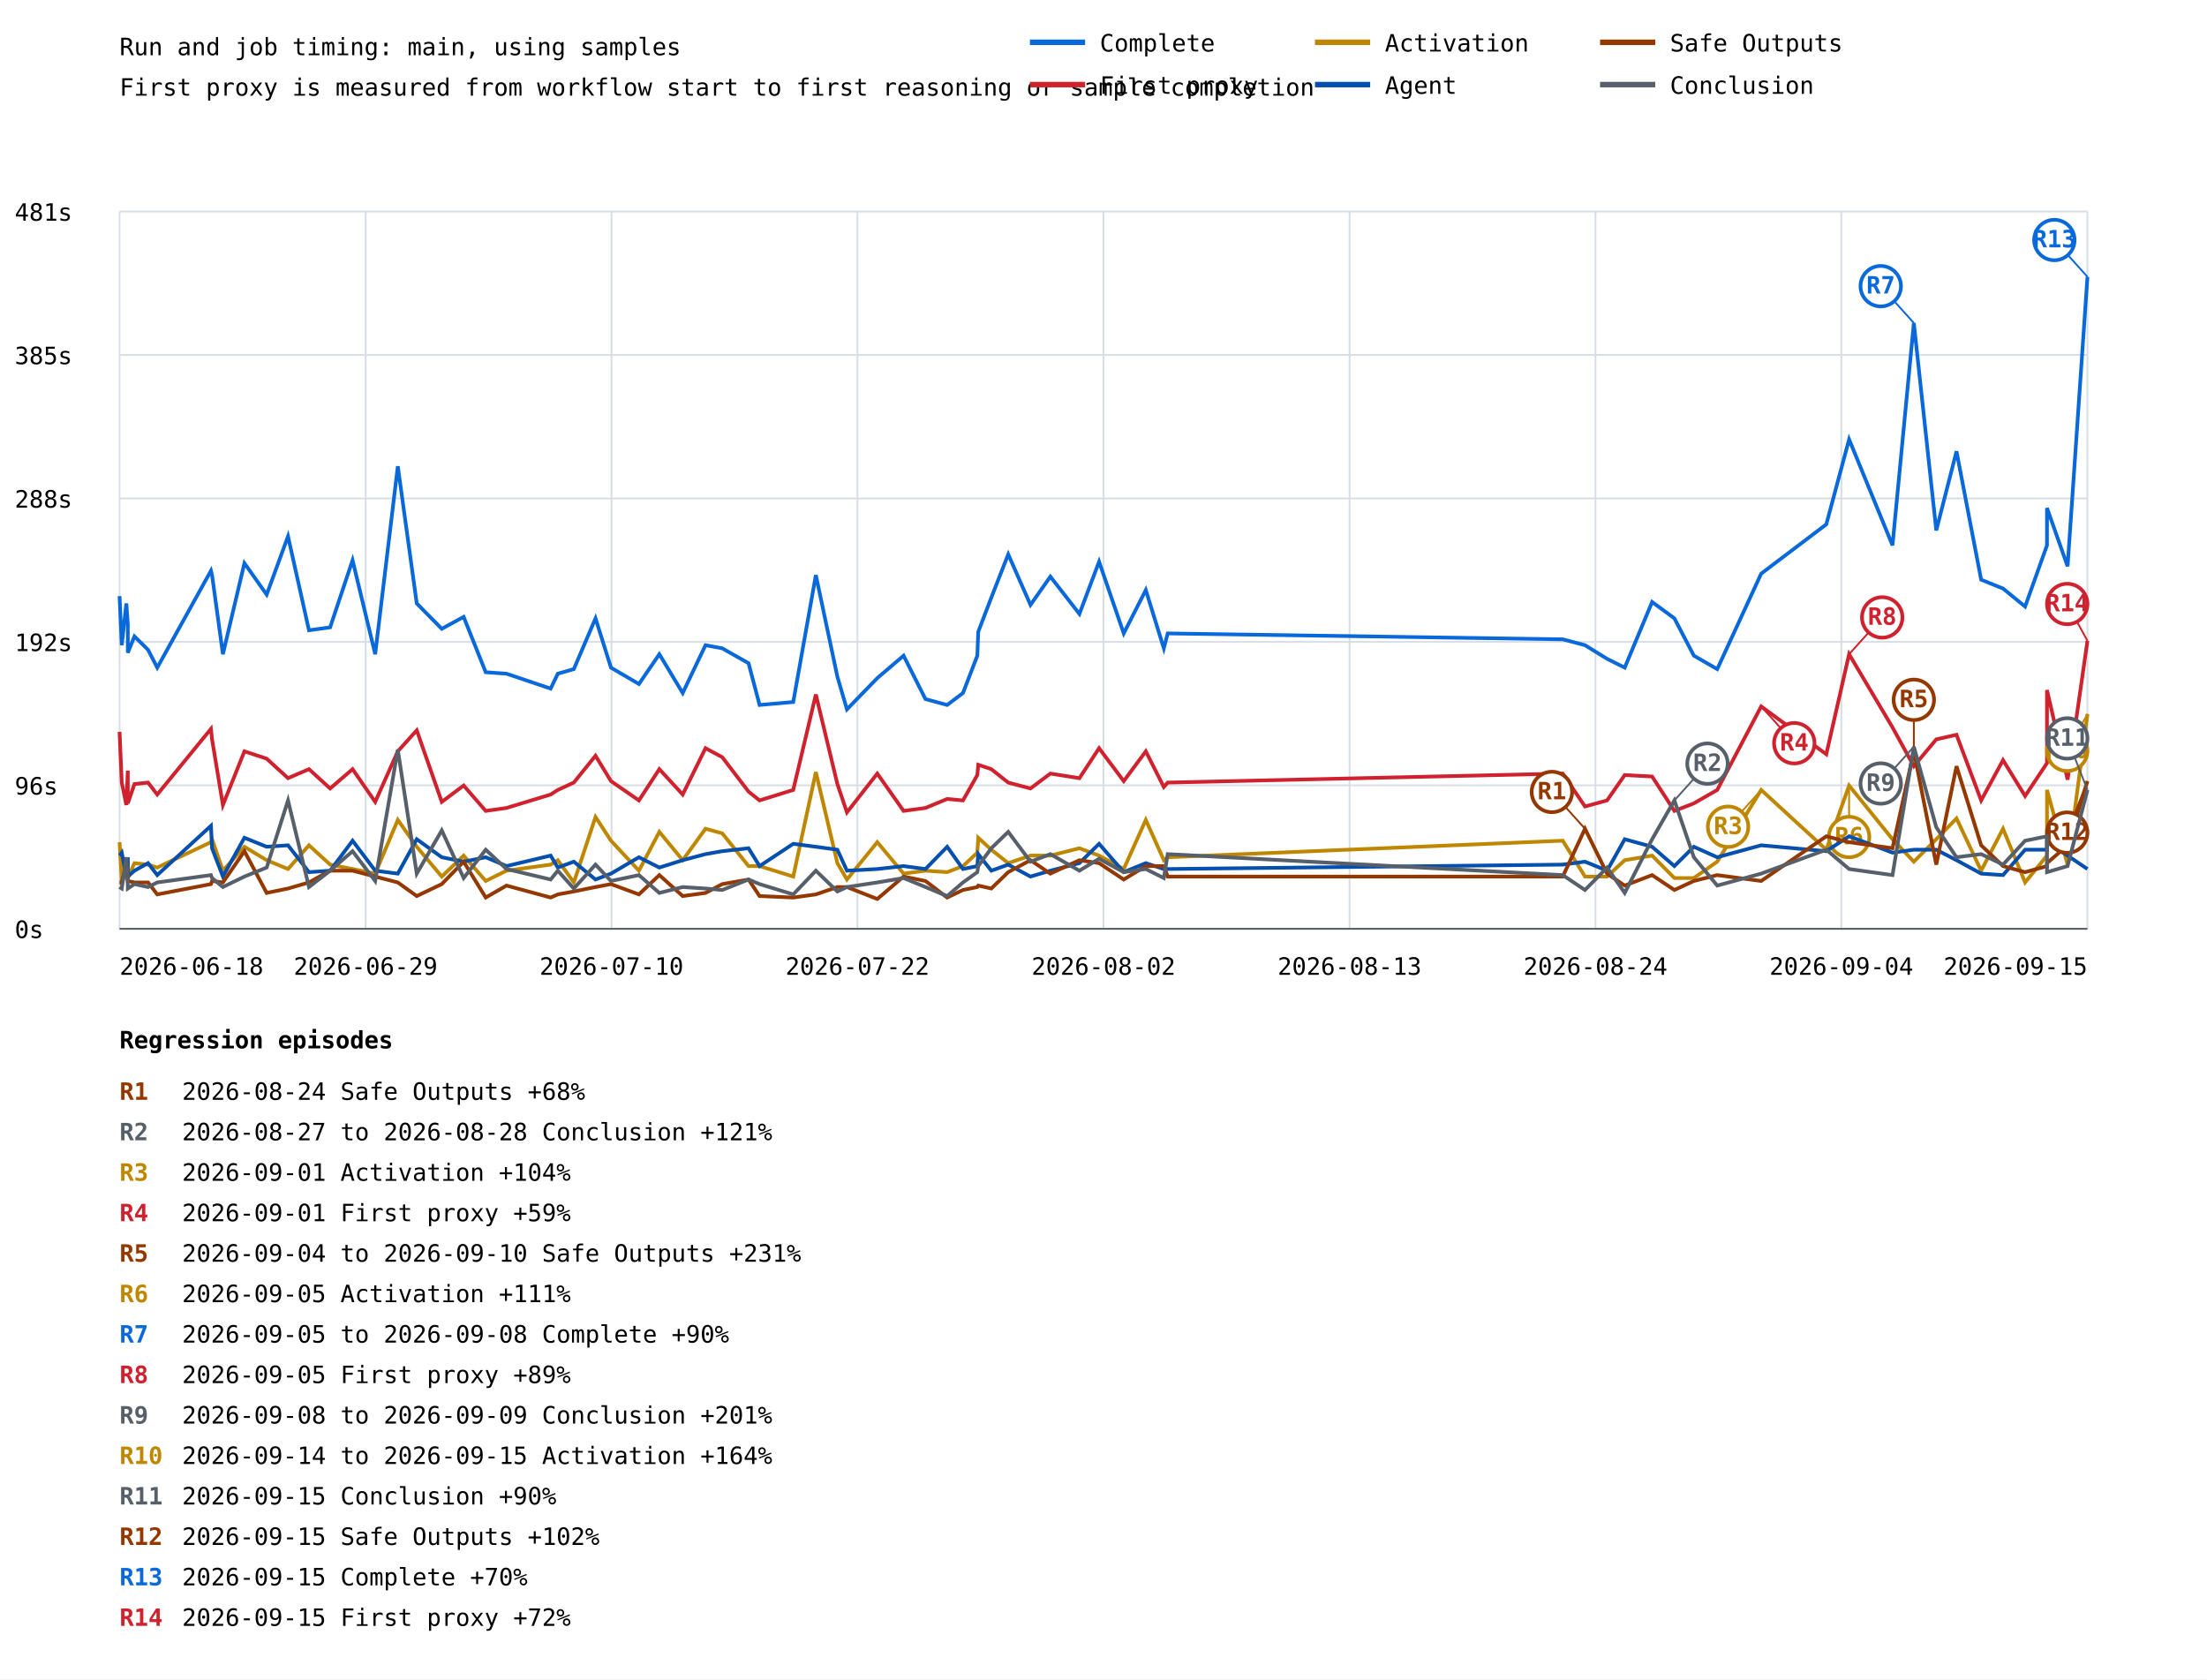
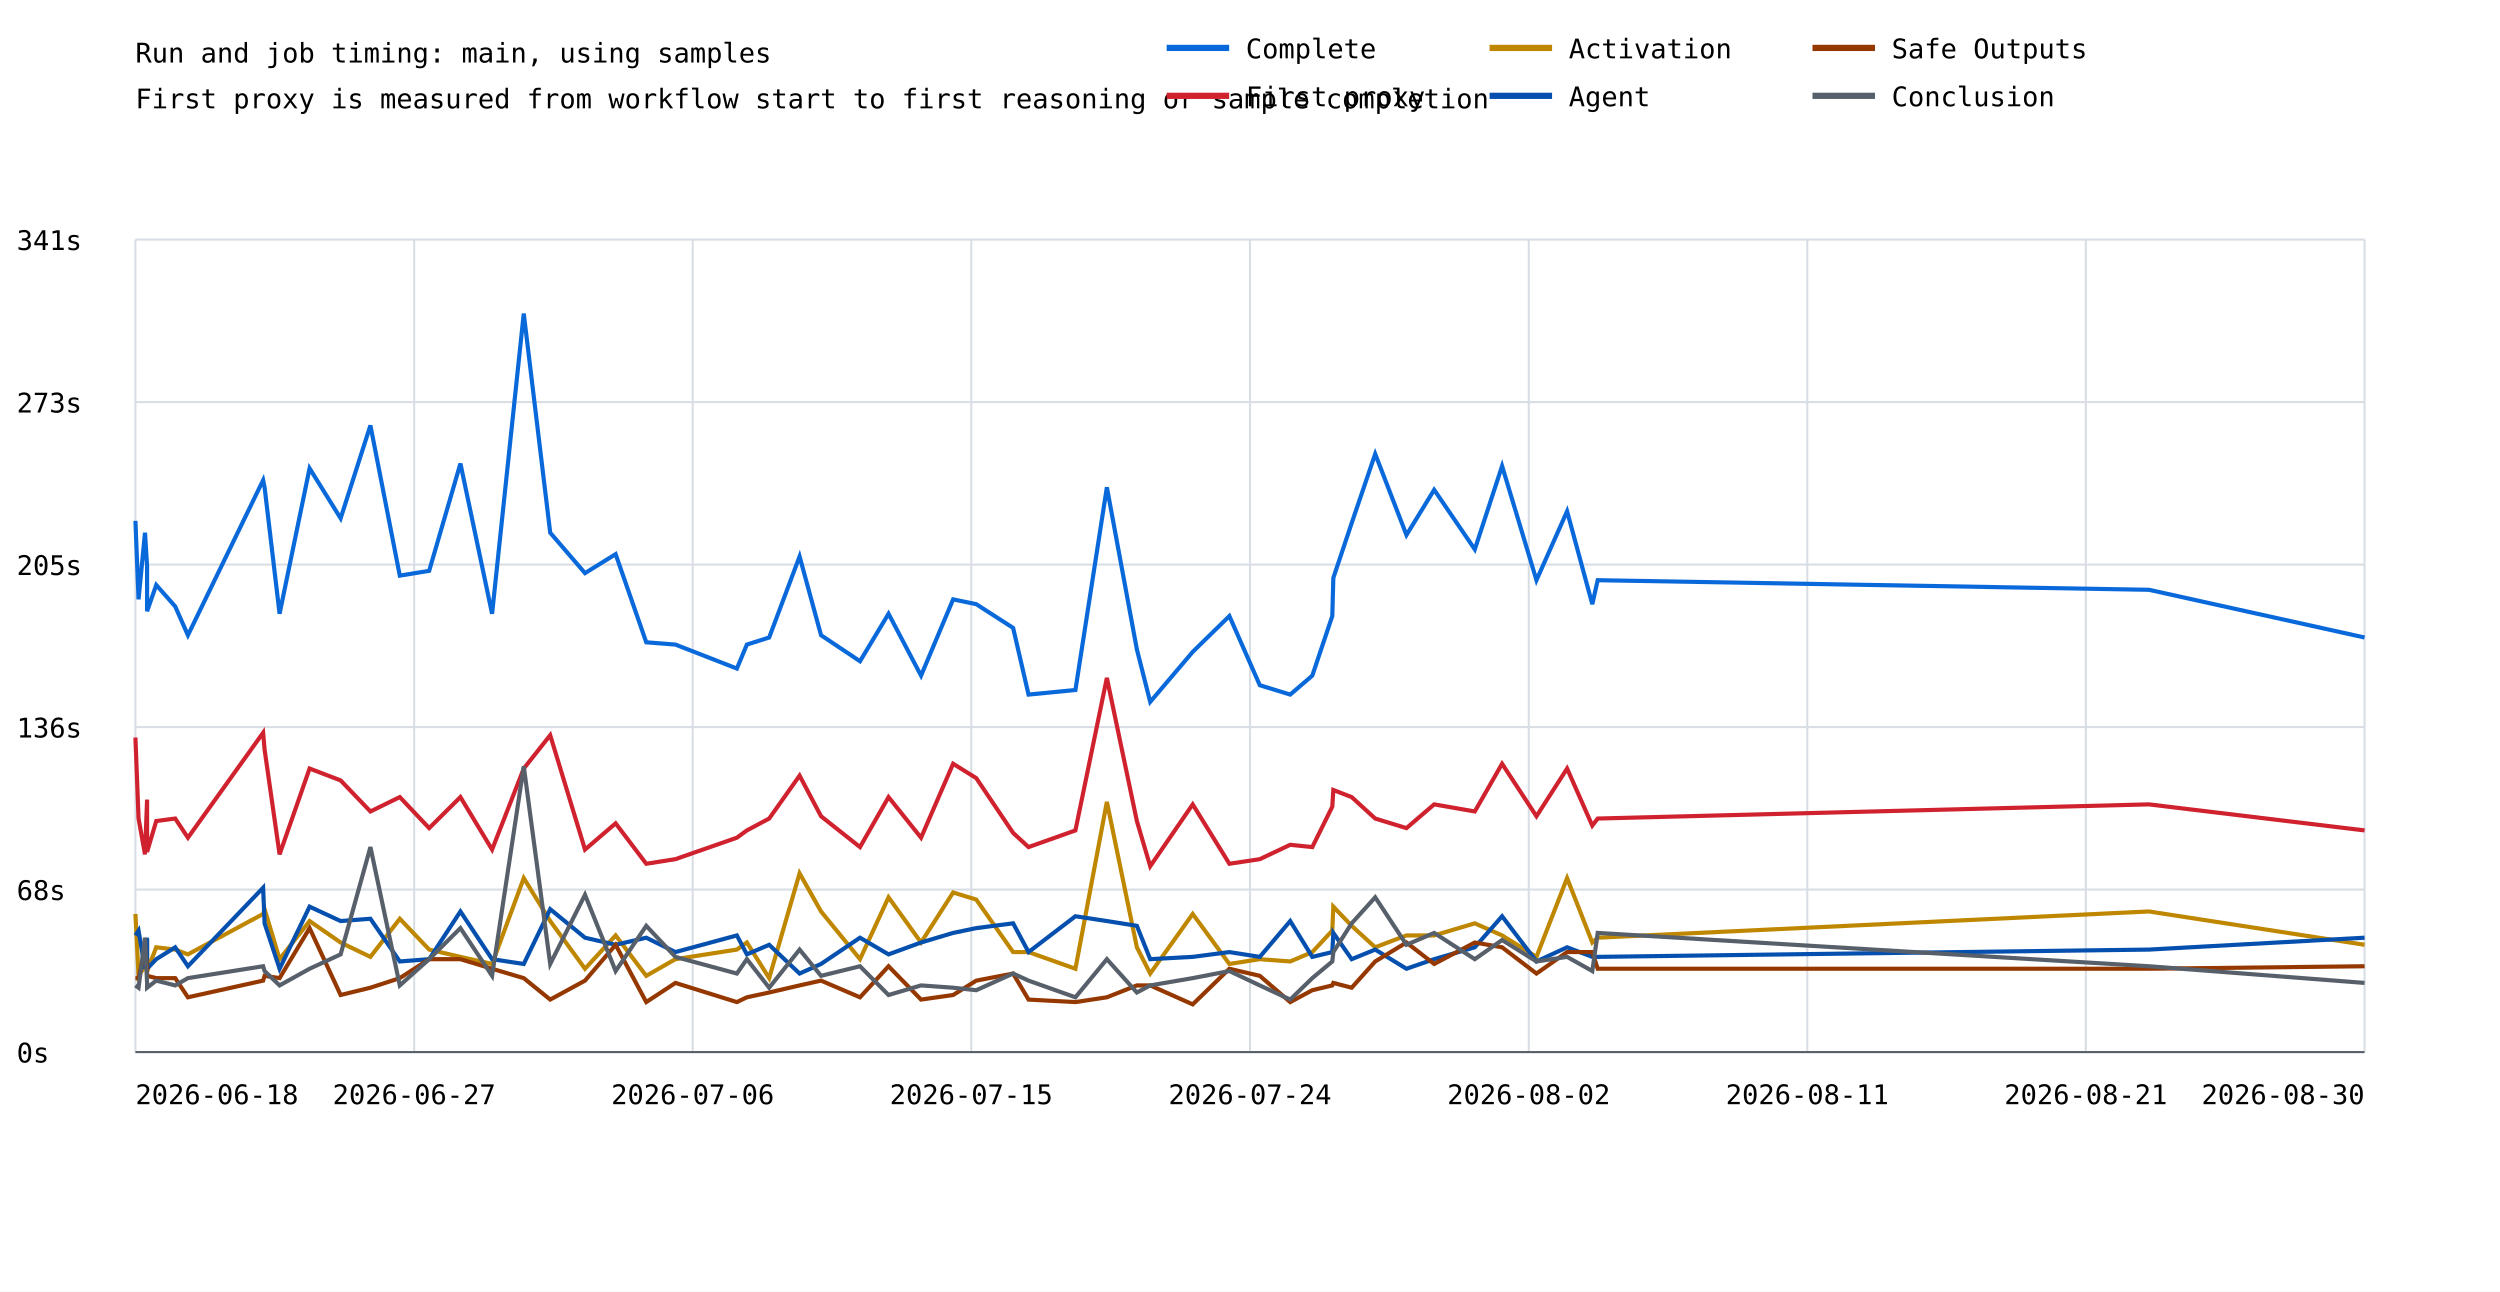
- <svg xmlns="http://www.w3.org/2000/svg" width="1200" height="913" viewBox="0 0 1200 913">
+ <svg xmlns="http://www.w3.org/2000/svg" width="1200" height="620" viewBox="0 0 1200 620">
  <rect width="100%" height="100%" fill="white" />
  <style>text{font-family:ui-monospace,monospace;font-size:13px}.axis{stroke:#57606a;stroke-width:1}.grid{stroke:#d8dee4;stroke-width:1}</style>
  <text x="65" y="30" font-size="20">Run and job timing: main, using samples</text>
  <text x="65" y="52">First proxy is measured from workflow start to first reasoning or sample completion</text>
  <line class="grid" x1="65" y1="505.0" x2="1135" y2="505.0" />
  <text x="8" y="510.0">0s</text>
  <line class="grid" x1="65" y1="427.0" x2="1135" y2="427.0" />
-   <text x="8" y="432.0">96s</text>
+   <text x="8" y="432.0">68s</text>
  <line class="grid" x1="65" y1="349.0" x2="1135" y2="349.0" />
-   <text x="8" y="354.0">192s</text>
+   <text x="8" y="354.0">136s</text>
  <line class="grid" x1="65" y1="271.0" x2="1135" y2="271.0" />
-   <text x="8" y="276.0">288s</text>
+   <text x="8" y="276.0">205s</text>
  <line class="grid" x1="65" y1="193.0" x2="1135" y2="193.0" />
-   <text x="8" y="198.0">385s</text>
+   <text x="8" y="198.0">273s</text>
  <line class="grid" x1="65" y1="115.0" x2="1135" y2="115.0" />
-   <text x="8" y="120.0">481s</text>
+   <text x="8" y="120.0">341s</text>
  <line class="grid" x1="65.0" y1="115" x2="65.0" y2="505" />
  <line class="grid" x1="198.8" y1="115" x2="198.8" y2="505" />
  <line class="grid" x1="332.5" y1="115" x2="332.5" y2="505" />
  <line class="grid" x1="466.2" y1="115" x2="466.2" y2="505" />
  <line class="grid" x1="600.0" y1="115" x2="600.0" y2="505" />
  <line class="grid" x1="733.8" y1="115" x2="733.8" y2="505" />
  <line class="grid" x1="867.5" y1="115" x2="867.5" y2="505" />
  <line class="grid" x1="1001.2" y1="115" x2="1001.2" y2="505" />
  <line class="grid" x1="1135.0" y1="115" x2="1135.0" y2="505" />
-   <polyline points="65.0,324.1 66.2,350.8 68.7,328.1 69.5,339.5 69.5,354.9 73.1,346.0 80.5,353.3 85.5,363.0 114.7,310.3 115.3,312.7 121.2,355.7 132.9,306.2 145.0,323.3 156.6,291.6 168.0,342.7 179.5,341.1 191.7,304.6 204.0,355.7 216.3,253.5 226.6,328.1 240.2,341.9 252.1,335.4 264.1,365.5 275.4,366.3 299.4,374.4 303.3,366.3 312.0,363.8 323.8,336.2 332.2,363.0 347.4,371.9 358.5,355.7 371.2,376.8 383.6,350.8 392.7,352.5 407.0,360.6 413.0,383.3 431.3,381.7 443.6,312.7 455.3,367.9 460.5,385.7 477.0,368.7 491.3,356.5 503.2,380.1 515.0,383.3 523.6,376.8 531.4,356.5 531.9,343.5 539.0,324.9 548.2,301.4 560.3,328.9 571.1,313.5 586.9,333.8 597.6,305.4 611.0,344.4 623.0,320.8 632.8,352.5 634.9,344.4 849.7,347.6 861.8,350.8 873.8,358.2 883.4,363.0 898.3,327.3 910.4,336.2 921.0,356.5 933.7,363.8 957.6,311.9 993.0,285.1 1005.4,238.9 1029.0,296.5 1040.6,175.6 1052.8,288.4 1063.8,245.4 1077.2,315.2 1089.1,320.0 1101.1,329.8 1113.0,296.5 1113.0,276.2 1124.2,307.9 1135.0,150.5" fill="none" stroke="#0969da" stroke-width="2" />
-   <line x1="1040.6" y1="175.6" x2="1022.6" y2="155.6" stroke="#0969da" stroke-width="1" />
-   <circle cx="1022.6" cy="155.6" r="11" fill="white" stroke="#0969da" stroke-width="2" />
-   <text x="1022.6" y="159.6" fill="#0969da" font-size="10" font-weight="bold" text-anchor="middle">R7</text>
-   <line x1="1135.0" y1="150.5" x2="1117.0" y2="130.5" stroke="#0969da" stroke-width="1" />
-   <circle cx="1117.0" cy="130.5" r="11" fill="white" stroke="#0969da" stroke-width="2" />
-   <text x="1117.0" y="134.5" fill="#0969da" font-size="10" font-weight="bold" text-anchor="middle">R13</text>
-   <polyline points="65.0,397.9 66.2,425.5 68.7,437.7 69.5,419.0 69.5,436.8 73.1,426.3 80.5,425.5 85.5,432.0 114.7,396.3 115.3,402.0 121.2,437.7 132.9,408.5 145.0,412.5 156.6,423.1 168.0,418.2 179.5,428.7 191.7,418.2 204.0,436.0 216.3,408.5 226.6,397.1 240.2,436.0 252.1,427.1 264.1,440.9 275.4,439.3 299.4,432.0 303.3,429.5 312.0,425.5 323.8,410.9 332.2,424.7 347.4,435.2 358.5,418.2 371.2,432.0 383.6,406.8 392.7,411.7 407.0,430.4 413.0,435.2 431.3,429.5 443.6,377.6 455.3,426.3 460.5,441.7 477.0,420.6 491.3,440.9 503.2,439.3 515.0,434.4 523.6,435.2 531.4,421.4 531.9,415.8 539.0,418.2 548.2,425.5 560.3,428.7 571.1,420.6 586.9,423.1 597.6,406.8 611.0,424.7 623.0,408.5 632.8,427.9 634.9,425.5 849.7,420.6 861.8,438.5 873.8,435.2 883.4,421.4 898.3,422.2 910.4,440.9 921.0,436.8 933.7,429.5 957.6,384.1 993.0,410.1 1005.4,355.7 1029.0,395.5 1040.6,416.6 1052.8,402.0 1063.8,399.5 1077.2,435.2 1089.1,413.3 1101.1,432.8 1113.0,414.9 1113.0,375.2 1124.2,423.9 1135.0,348.4" fill="none" stroke="#cf222e" stroke-width="2" />
-   <line x1="957.6" y1="384.1" x2="975.6" y2="404.1" stroke="#cf222e" stroke-width="1" />
-   <circle cx="975.6" cy="404.1" r="11" fill="white" stroke="#cf222e" stroke-width="2" />
-   <text x="975.6" y="408.1" fill="#cf222e" font-size="10" font-weight="bold" text-anchor="middle">R4</text>
-   <line x1="1005.4" y1="355.7" x2="1023.4" y2="335.7" stroke="#cf222e" stroke-width="1" />
-   <circle cx="1023.4" cy="335.7" r="11" fill="white" stroke="#cf222e" stroke-width="2" />
-   <text x="1023.4" y="339.7" fill="#cf222e" font-size="10" font-weight="bold" text-anchor="middle">R8</text>
-   <line x1="1135.0" y1="348.4" x2="1124.0" y2="328.4" stroke="#cf222e" stroke-width="1" />
-   <circle cx="1124.0" cy="328.4" r="11" fill="white" stroke="#cf222e" stroke-width="2" />
-   <text x="1124.0" y="332.4" fill="#cf222e" font-size="10" font-weight="bold" text-anchor="middle">R14</text>
-   <polyline points="65.0,457.9 66.2,479.0 68.7,475.8 69.5,466.9 69.5,477.4 73.1,469.3 80.5,470.1 85.5,471.7 114.7,457.9 115.3,456.3 121.2,473.4 132.9,460.4 145.0,467.7 156.6,472.5 168.0,459.6 179.5,470.1 191.7,472.5 204.0,475.0 216.3,445.8 226.6,460.4 240.2,476.6 252.1,465.2 264.1,479.0 275.4,473.4 299.4,470.1 303.3,467.7 312.0,479.8 323.8,444.2 332.2,457.1 347.4,473.4 358.5,452.3 371.2,467.7 383.6,450.6 392.7,453.1 407.0,470.9 413.0,470.9 431.3,476.6 443.6,419.8 455.3,469.3 460.5,478.2 477.0,457.9 491.3,475.0 503.2,473.4 515.0,474.2 523.6,470.9 531.4,463.6 531.9,455.5 539.0,462.0 548.2,469.3 560.3,465.2 571.1,465.2 586.9,461.2 597.6,465.2 611.0,472.5 623.0,445.8 632.8,467.7 634.9,466.1 849.7,457.1 861.8,476.6 873.8,476.6 883.4,467.7 898.3,465.2 910.4,477.4 921.0,477.4 933.7,468.5 957.6,429.5 993.0,462.0 1005.4,427.1 1029.0,456.3 1040.6,468.5 1052.8,456.3 1063.8,445.0 1077.2,473.4 1089.1,450.6 1101.1,479.8 1113.0,465.2 1113.0,429.5 1124.2,470.1 1135.0,388.2" fill="none" stroke="#bf8700" stroke-width="2" />
-   <line x1="957.6" y1="429.5" x2="939.6" y2="449.5" stroke="#bf8700" stroke-width="1" />
-   <circle cx="939.6" cy="449.5" r="11" fill="white" stroke="#bf8700" stroke-width="2" />
-   <text x="939.6" y="453.5" fill="#bf8700" font-size="10" font-weight="bold" text-anchor="middle">R3</text>
-   <line x1="1005.4" y1="427.1" x2="1005.4" y2="455.1" stroke="#bf8700" stroke-width="1" />
-   <circle cx="1005.4" cy="455.1" r="11" fill="white" stroke="#bf8700" stroke-width="2" />
-   <text x="1005.4" y="459.1" fill="#bf8700" font-size="10" font-weight="bold" text-anchor="middle">R6</text>
-   <line x1="1135.0" y1="388.2" x2="1124.0" y2="408.2" stroke="#bf8700" stroke-width="1" />
-   <circle cx="1124.0" cy="408.2" r="11" fill="white" stroke="#bf8700" stroke-width="2" />
-   <text x="1124.0" y="412.2" fill="#bf8700" font-size="10" font-weight="bold" text-anchor="middle">R10</text>
-   <polyline points="65.0,465.2 66.2,463.6 68.7,476.6 69.5,466.1 69.5,476.6 73.1,473.4 80.5,469.3 85.5,475.8 114.7,449.0 115.3,461.2 121.2,476.6 132.9,455.5 145.0,460.4 156.6,459.6 168.0,474.2 179.5,473.4 191.7,457.1 204.0,473.4 216.3,475.0 226.6,456.3 240.2,466.1 252.1,468.5 264.1,466.1 275.4,470.9 299.4,465.2 303.3,471.7 312.0,468.5 323.8,478.2 332.2,475.0 347.4,466.1 358.5,471.7 371.2,467.7 383.6,464.4 392.7,462.8 407.0,461.2 413.0,470.9 431.3,458.8 443.6,460.4 455.3,462.0 460.5,473.4 477.0,472.5 491.3,470.9 503.2,472.5 515.0,460.4 523.6,472.5 531.4,470.9 531.9,464.4 539.0,473.4 548.2,470.1 560.3,476.6 571.1,473.4 586.9,469.3 597.6,458.8 611.0,474.2 623.0,469.3 632.8,472.5 634.9,472.5 849.7,470.1 861.8,468.5 873.8,473.4 883.4,456.3 898.3,460.4 910.4,470.9 921.0,460.4 933.7,466.1 957.6,459.6 993.0,462.8 1005.4,454.7 1029.0,463.6 1040.6,462.0 1052.8,462.0 1063.8,467.7 1077.2,475.0 1089.1,475.8 1101.1,462.0 1113.0,462.0 1113.0,457.9 1124.2,465.2 1135.0,472.5" fill="none" stroke="#0550ae" stroke-width="2" />
-   <polyline points="65.0,479.8 66.2,479.8 68.7,470.1 69.5,475.8 69.5,479.0 73.1,479.8 80.5,479.8 85.5,486.3 114.7,480.7 115.3,479.0 121.2,479.8 132.9,462.8 145.0,485.5 156.6,483.1 168.0,479.8 179.5,473.4 191.7,473.4 204.0,476.6 216.3,479.8 226.6,487.2 240.2,480.7 252.1,468.5 264.1,488.0 275.4,481.5 299.4,488.0 303.3,486.3 312.0,484.7 323.8,482.3 332.2,480.7 347.4,486.3 358.5,475.8 371.2,487.2 383.6,485.5 392.7,480.7 407.0,478.2 413.0,487.2 431.3,488.0 443.6,486.3 455.3,482.3 460.5,482.3 477.0,488.8 491.3,476.6 503.2,479.0 515.0,488.0 523.6,483.9 531.4,482.3 531.9,481.5 539.0,483.1 548.2,474.2 560.3,467.7 571.1,475.0 586.9,467.7 597.6,469.3 611.0,478.2 623.0,470.9 632.8,470.9 634.9,476.6 849.7,476.6 861.8,450.6 873.8,475.0 883.4,481.5 898.3,475.8 910.4,483.9 921.0,479.0 933.7,475.8 957.6,479.0 993.0,454.7 1005.4,457.9 1029.0,461.2 1040.6,408.5 1052.8,470.1 1063.8,416.6 1077.2,459.6 1089.1,470.9 1101.1,474.2 1113.0,470.9 1113.0,469.3 1124.2,459.6 1135.0,424.7" fill="none" stroke="#953800" stroke-width="2" />
-   <line x1="861.8" y1="450.6" x2="843.8" y2="430.6" stroke="#953800" stroke-width="1" />
-   <circle cx="843.8" cy="430.6" r="11" fill="white" stroke="#953800" stroke-width="2" />
-   <text x="843.8" y="434.6" fill="#953800" font-size="10" font-weight="bold" text-anchor="middle">R1</text>
-   <line x1="1040.6" y1="408.5" x2="1040.6" y2="380.5" stroke="#953800" stroke-width="1" />
-   <circle cx="1040.6" cy="380.5" r="11" fill="white" stroke="#953800" stroke-width="2" />
-   <text x="1040.6" y="384.5" fill="#953800" font-size="10" font-weight="bold" text-anchor="middle">R5</text>
-   <line x1="1135.0" y1="424.7" x2="1124.0" y2="452.7" stroke="#953800" stroke-width="1" />
-   <circle cx="1124.0" cy="452.7" r="11" fill="white" stroke="#953800" stroke-width="2" />
-   <text x="1124.0" y="456.7" fill="#953800" font-size="10" font-weight="bold" text-anchor="middle">R12</text>
-   <polyline points="65.0,482.3 66.2,483.1 68.7,466.1 69.5,481.5 69.5,483.1 73.1,480.7 80.5,482.3 85.5,479.8 114.7,475.8 115.3,477.4 121.2,482.3 132.9,476.6 145.0,471.7 156.6,435.2 168.0,482.3 179.5,473.4 191.7,462.8 204.0,479.0 216.3,407.6 226.6,475.0 240.2,451.5 252.1,477.4 264.1,462.0 275.4,472.5 299.4,478.2 303.3,473.4 312.0,483.1 323.8,470.1 332.2,479.0 347.4,475.8 358.5,485.5 371.2,482.3 383.6,483.1 392.7,483.9 407.0,478.2 413.0,480.7 431.3,486.3 443.6,473.4 455.3,484.7 460.5,482.3 477.0,479.8 491.3,477.4 503.2,482.3 515.0,487.2 523.6,479.8 531.4,474.2 531.9,470.9 539.0,461.2 548.2,452.3 560.3,468.5 571.1,464.4 586.9,473.4 597.6,466.9 611.0,474.2 623.0,472.5 632.8,477.4 634.9,464.4 849.7,475.8 861.8,483.9 873.8,471.7 883.4,485.5 898.3,456.3 910.4,435.2 921.0,466.1 933.7,481.5 957.6,475.0 993.0,462.0 1005.4,472.5 1029.0,475.8 1040.6,406.0 1052.8,449.8 1063.8,466.1 1077.2,464.4 1089.1,470.1 1101.1,457.1 1113.0,454.7 1113.0,474.2 1124.2,470.9 1135.0,429.5" fill="none" stroke="#57606a" stroke-width="2" />
-   <line x1="910.4" y1="435.2" x2="928.4" y2="415.2" stroke="#57606a" stroke-width="1" />
-   <circle cx="928.4" cy="415.2" r="11" fill="white" stroke="#57606a" stroke-width="2" />
-   <text x="928.4" y="419.2" fill="#57606a" font-size="10" font-weight="bold" text-anchor="middle">R2</text>
-   <line x1="1040.6" y1="406.0" x2="1022.6" y2="426.0" stroke="#57606a" stroke-width="1" />
-   <circle cx="1022.6" cy="426.0" r="11" fill="white" stroke="#57606a" stroke-width="2" />
-   <text x="1022.6" y="430.0" fill="#57606a" font-size="10" font-weight="bold" text-anchor="middle">R9</text>
-   <line x1="1135.0" y1="429.5" x2="1124.0" y2="401.5" stroke="#57606a" stroke-width="1" />
-   <circle cx="1124.0" cy="401.5" r="11" fill="white" stroke="#57606a" stroke-width="2" />
-   <text x="1124.0" y="405.5" fill="#57606a" font-size="10" font-weight="bold" text-anchor="middle">R11</text>
+   <polyline points="65.0,250.0 65.0,250.0 66.5,287.7 66.5,287.7 69.6,255.7 69.6,255.7 70.6,271.7 70.6,271.7 70.6,293.4 70.6,293.4 75.0,280.8 75.0,280.8 84.1,291.1 84.1,291.1 90.2,304.9 126.3,230.5 127.0,233.9 134.2,294.6 148.6,224.8 163.5,248.8 177.8,204.2 191.9,276.3 206.0,274.0 221.0,222.5 236.2,294.6 251.4,150.5 264.1,255.7 280.8,275.1 295.5,266.0 310.2,308.3 324.2,309.4 353.7,320.9 358.5,309.4 369.2,306.0 383.8,267.1 394.1,304.9 412.8,317.4 426.5,294.6 442.1,324.3 457.5,287.7 468.6,290.0 468.6,290.0 486.3,301.4 486.3,301.4 493.7,333.4 493.7,333.4 516.2,331.2 516.2,331.2 531.3,233.9 531.3,233.9 545.7,311.7 545.7,311.7 552.1,336.9 572.5,312.9 590.1,295.7 604.7,328.9 619.3,333.4 629.9,324.3 639.5,295.7 640.0,277.4 648.8,251.1 660.1,217.9 675.1,256.8 688.4,235.1 707.9,263.7 721.0,223.7 737.5,278.5 752.2,245.4 764.3,290.0 766.9,278.5 1031.5,283.1 1135.0,306.0" fill="none" stroke="#0969da" stroke-width="2" />
+   <polyline points="65.0,354.0 65.0,354.0 66.5,392.9 66.5,392.9 69.6,410.1 69.6,410.1 70.6,383.8 70.6,383.8 70.6,408.9 70.6,408.9 75.0,394.1 75.0,394.1 84.1,392.9 84.1,392.9 90.2,402.1 126.3,351.7 127.0,359.8 134.2,410.1 148.6,368.9 163.5,374.6 177.8,389.5 191.9,382.6 206.0,397.5 221.0,382.6 236.2,407.8 251.4,368.9 264.1,352.9 280.8,407.8 295.5,395.2 310.2,414.6 324.2,412.4 353.7,402.1 358.5,398.6 369.2,392.9 383.8,372.3 394.1,391.8 412.8,406.6 426.5,382.6 442.1,402.1 457.5,366.6 468.6,373.5 468.6,373.5 486.3,399.8 486.3,399.8 493.7,406.6 493.7,406.6 516.2,398.6 516.2,398.6 531.3,325.4 531.3,325.4 545.7,394.1 545.7,394.1 552.1,415.8 572.5,386.1 590.1,414.6 604.7,412.4 619.3,405.5 629.9,406.6 639.5,387.2 640.0,379.2 648.8,382.6 660.1,392.9 675.1,397.5 688.4,386.1 707.9,389.5 721.0,366.6 737.5,391.8 752.2,368.9 764.3,396.3 766.9,392.9 1031.5,386.1 1135.0,398.6" fill="none" stroke="#cf222e" stroke-width="2" />
+   <polyline points="65.0,438.7 65.0,438.7 66.5,468.4 66.5,468.4 69.6,463.8 69.6,463.8 70.6,451.2 70.6,451.2 70.6,466.1 70.6,466.1 75.0,454.7 75.0,454.7 84.1,455.8 84.1,455.8 90.2,458.1 126.3,438.7 127.0,436.4 134.2,460.4 148.6,442.1 163.5,452.4 177.8,459.3 191.9,441.0 206.0,455.8 221.0,459.3 236.2,462.7 251.4,421.5 264.1,442.1 280.8,465.0 295.5,449.0 310.2,468.4 324.2,460.4 353.7,455.8 358.5,452.4 369.2,469.5 383.8,419.2 394.1,437.5 412.8,460.4 426.5,430.7 442.1,452.4 457.5,428.4 468.6,431.8 468.6,431.8 486.3,457.0 486.3,457.0 493.7,457.0 493.7,457.0 516.2,465.0 516.2,465.0 531.3,384.9 531.3,384.9 545.7,454.7 545.7,454.7 552.1,467.3 572.5,438.7 590.1,462.7 604.7,460.4 619.3,461.5 629.9,457.0 639.5,446.7 640.0,435.2 648.8,444.4 660.1,454.7 675.1,449.0 688.4,449.0 707.9,443.2 721.0,449.0 737.5,459.3 752.2,421.5 764.3,452.4 766.9,450.1 1031.5,437.5 1135.0,453.5" fill="none" stroke="#bf8700" stroke-width="2" />
+   <polyline points="65.0,449.0 65.0,449.0 66.5,446.7 66.5,446.7 69.6,465.0 69.6,465.0 70.6,450.1 70.6,450.1 70.6,465.0 70.6,465.0 75.0,460.4 75.0,460.4 84.1,454.7 84.1,454.7 90.2,463.8 126.3,426.1 127.0,443.2 134.2,465.0 148.6,435.2 163.5,442.1 177.8,441.0 191.9,461.5 206.0,460.4 221.0,437.5 236.2,460.4 251.4,462.7 264.1,436.4 280.8,450.1 295.5,453.5 310.2,450.1 324.2,457.0 353.7,449.0 358.5,458.1 369.2,453.5 383.8,467.3 394.1,462.7 412.8,450.1 426.5,458.1 442.1,452.4 457.5,447.8 468.6,445.5 468.6,445.5 486.3,443.2 486.3,443.2 493.7,457.0 493.7,457.0 516.2,439.8 516.2,439.8 531.3,442.1 531.3,442.1 545.7,444.4 545.7,444.4 552.1,460.4 572.5,459.3 590.1,457.0 604.7,459.3 619.3,442.1 629.9,459.3 639.5,457.0 640.0,447.8 648.8,460.4 660.1,455.8 675.1,465.0 688.4,460.4 707.9,454.7 721.0,439.8 737.5,461.5 752.2,454.7 764.3,459.3 766.9,459.3 1031.5,455.8 1135.0,450.1" fill="none" stroke="#0550ae" stroke-width="2" />
+   <polyline points="65.0,469.5 65.0,469.5 66.5,469.5 66.5,469.5 69.6,455.8 69.6,455.8 70.6,463.8 70.6,463.8 70.6,468.4 70.6,468.4 75.0,469.5 75.0,469.5 84.1,469.5 84.1,469.5 90.2,478.7 126.3,470.7 127.0,468.4 134.2,469.5 148.6,445.5 163.5,477.6 177.8,474.1 191.9,469.5 206.0,460.4 221.0,460.4 236.2,465.0 251.4,469.5 264.1,479.8 280.8,470.7 295.5,453.5 310.2,481.0 324.2,471.8 353.7,481.0 358.5,478.7 369.2,476.4 383.8,473.0 394.1,470.7 412.8,478.7 426.5,463.8 442.1,479.8 457.5,477.6 468.6,470.7 468.6,470.7 486.3,467.3 486.3,467.3 493.7,479.8 493.7,479.8 516.2,481.0 516.2,481.0 531.3,478.7 531.3,478.7 545.7,473.0 545.7,473.0 552.1,473.0 572.5,482.1 590.1,465.0 604.7,468.4 619.3,481.0 629.9,475.3 639.5,473.0 640.0,471.8 648.8,474.1 660.1,461.5 675.1,452.4 688.4,462.7 707.9,452.4 721.0,454.7 737.5,467.3 752.2,457.0 764.3,457.0 766.9,465.0 1031.5,465.0 1135.0,463.8" fill="none" stroke="#953800" stroke-width="2" />
+   <polyline points="65.0,473.0 65.0,473.0 66.5,474.1 66.5,474.1 69.6,450.1 69.6,450.1 70.6,471.8 70.6,471.8 70.6,474.1 70.6,474.1 75.0,470.7 75.0,470.7 84.1,473.0 84.1,473.0 90.2,469.5 126.3,463.8 127.0,466.1 134.2,473.0 148.6,465.0 163.5,458.1 177.8,406.6 191.9,473.0 206.0,460.4 221.0,445.5 236.2,468.4 251.4,367.8 264.1,462.7 280.8,429.5 295.5,466.1 310.2,444.4 324.2,459.3 353.7,467.3 358.5,460.4 369.2,474.1 383.8,455.8 394.1,468.4 412.8,463.8 426.5,477.6 442.1,473.0 457.5,474.1 468.6,475.3 468.6,475.3 486.3,467.3 486.3,467.3 493.7,470.7 493.7,470.7 516.2,478.7 516.2,478.7 531.3,460.4 531.3,460.4 545.7,476.4 545.7,476.4 552.1,473.0 572.5,469.5 590.1,466.1 604.7,473.0 619.3,479.8 629.9,469.5 639.5,461.5 640.0,457.0 648.8,443.2 660.1,430.7 675.1,453.5 688.4,447.8 707.9,460.4 721.0,451.2 737.5,461.5 752.2,459.3 764.3,466.1 766.9,447.8 1031.5,463.8 1135.0,471.8" fill="none" stroke="#57606a" stroke-width="2" />
  <text x="65.0" y="530" text-anchor="start">2026-06-18</text>
-   <text x="198.8" y="530" text-anchor="middle">2026-06-29</text>
-   <text x="332.5" y="530" text-anchor="middle">2026-07-10</text>
-   <text x="466.2" y="530" text-anchor="middle">2026-07-22</text>
-   <text x="600.0" y="530" text-anchor="middle">2026-08-02</text>
-   <text x="733.8" y="530" text-anchor="middle">2026-08-13</text>
-   <text x="867.5" y="530" text-anchor="middle">2026-08-24</text>
-   <text x="1001.2" y="530" text-anchor="middle">2026-09-04</text>
-   <text x="1135.0" y="530" text-anchor="end">2026-09-15</text>
+   <text x="198.8" y="530" text-anchor="middle">2026-06-27</text>
+   <text x="332.5" y="530" text-anchor="middle">2026-07-06</text>
+   <text x="466.2" y="530" text-anchor="middle">2026-07-15</text>
+   <text x="600.0" y="530" text-anchor="middle">2026-07-24</text>
+   <text x="733.8" y="530" text-anchor="middle">2026-08-02</text>
+   <text x="867.5" y="530" text-anchor="middle">2026-08-11</text>
+   <text x="1001.2" y="530" text-anchor="middle">2026-08-21</text>
+   <text x="1135.0" y="530" text-anchor="end">2026-08-30</text>
  <line class="axis" x1="65" y1="505" x2="1135" y2="505" />
  <line x1="560" y1="23" x2="590" y2="23" stroke="#0969da" stroke-width="3" />
  <text x="598" y="28">Complete</text>
  <line x1="560" y1="46" x2="590" y2="46" stroke="#cf222e" stroke-width="3" />
  <text x="598" y="51">First proxy</text>
  <line x1="715" y1="23" x2="745" y2="23" stroke="#bf8700" stroke-width="3" />
  <text x="753" y="28">Activation</text>
  <line x1="715" y1="46" x2="745" y2="46" stroke="#0550ae" stroke-width="3" />
  <text x="753" y="51">Agent</text>
  <line x1="870" y1="23" x2="900" y2="23" stroke="#953800" stroke-width="3" />
  <text x="908" y="28">Safe Outputs</text>
  <line x1="870" y1="46" x2="900" y2="46" stroke="#57606a" stroke-width="3" />
  <text x="908" y="51">Conclusion</text>
-   <text x="65" y="570" font-size="16" font-weight="bold">Regression episodes</text>
-   <text x="65" y="598" fill="#953800" font-weight="bold">R1</text>
-   <text x="99" y="598">2026-08-24  Safe Outputs  +68%</text>
-   <text x="65" y="620" fill="#57606a" font-weight="bold">R2</text>
-   <text x="99" y="620">2026-08-27 to 2026-08-28  Conclusion  +121%</text>
-   <text x="65" y="642" fill="#bf8700" font-weight="bold">R3</text>
-   <text x="99" y="642">2026-09-01  Activation  +104%</text>
-   <text x="65" y="664" fill="#cf222e" font-weight="bold">R4</text>
-   <text x="99" y="664">2026-09-01  First proxy  +59%</text>
-   <text x="65" y="686" fill="#953800" font-weight="bold">R5</text>
-   <text x="99" y="686">2026-09-04 to 2026-09-10  Safe Outputs  +231%</text>
-   <text x="65" y="708" fill="#bf8700" font-weight="bold">R6</text>
-   <text x="99" y="708">2026-09-05  Activation  +111%</text>
-   <text x="65" y="730" fill="#0969da" font-weight="bold">R7</text>
-   <text x="99" y="730">2026-09-05 to 2026-09-08  Complete  +90%</text>
-   <text x="65" y="752" fill="#cf222e" font-weight="bold">R8</text>
-   <text x="99" y="752">2026-09-05  First proxy  +89%</text>
-   <text x="65" y="774" fill="#57606a" font-weight="bold">R9</text>
-   <text x="99" y="774">2026-09-08 to 2026-09-09  Conclusion  +201%</text>
-   <text x="65" y="796" fill="#bf8700" font-weight="bold">R10</text>
-   <text x="99" y="796">2026-09-14 to 2026-09-15  Activation  +164%</text>
-   <text x="65" y="818" fill="#57606a" font-weight="bold">R11</text>
-   <text x="99" y="818">2026-09-15  Conclusion  +90%</text>
-   <text x="65" y="840" fill="#953800" font-weight="bold">R12</text>
-   <text x="99" y="840">2026-09-15  Safe Outputs  +102%</text>
-   <text x="65" y="862" fill="#0969da" font-weight="bold">R13</text>
-   <text x="99" y="862">2026-09-15  Complete  +70%</text>
-   <text x="65" y="884" fill="#cf222e" font-weight="bold">R14</text>
-   <text x="99" y="884">2026-09-15  First proxy  +72%</text>
</svg>
